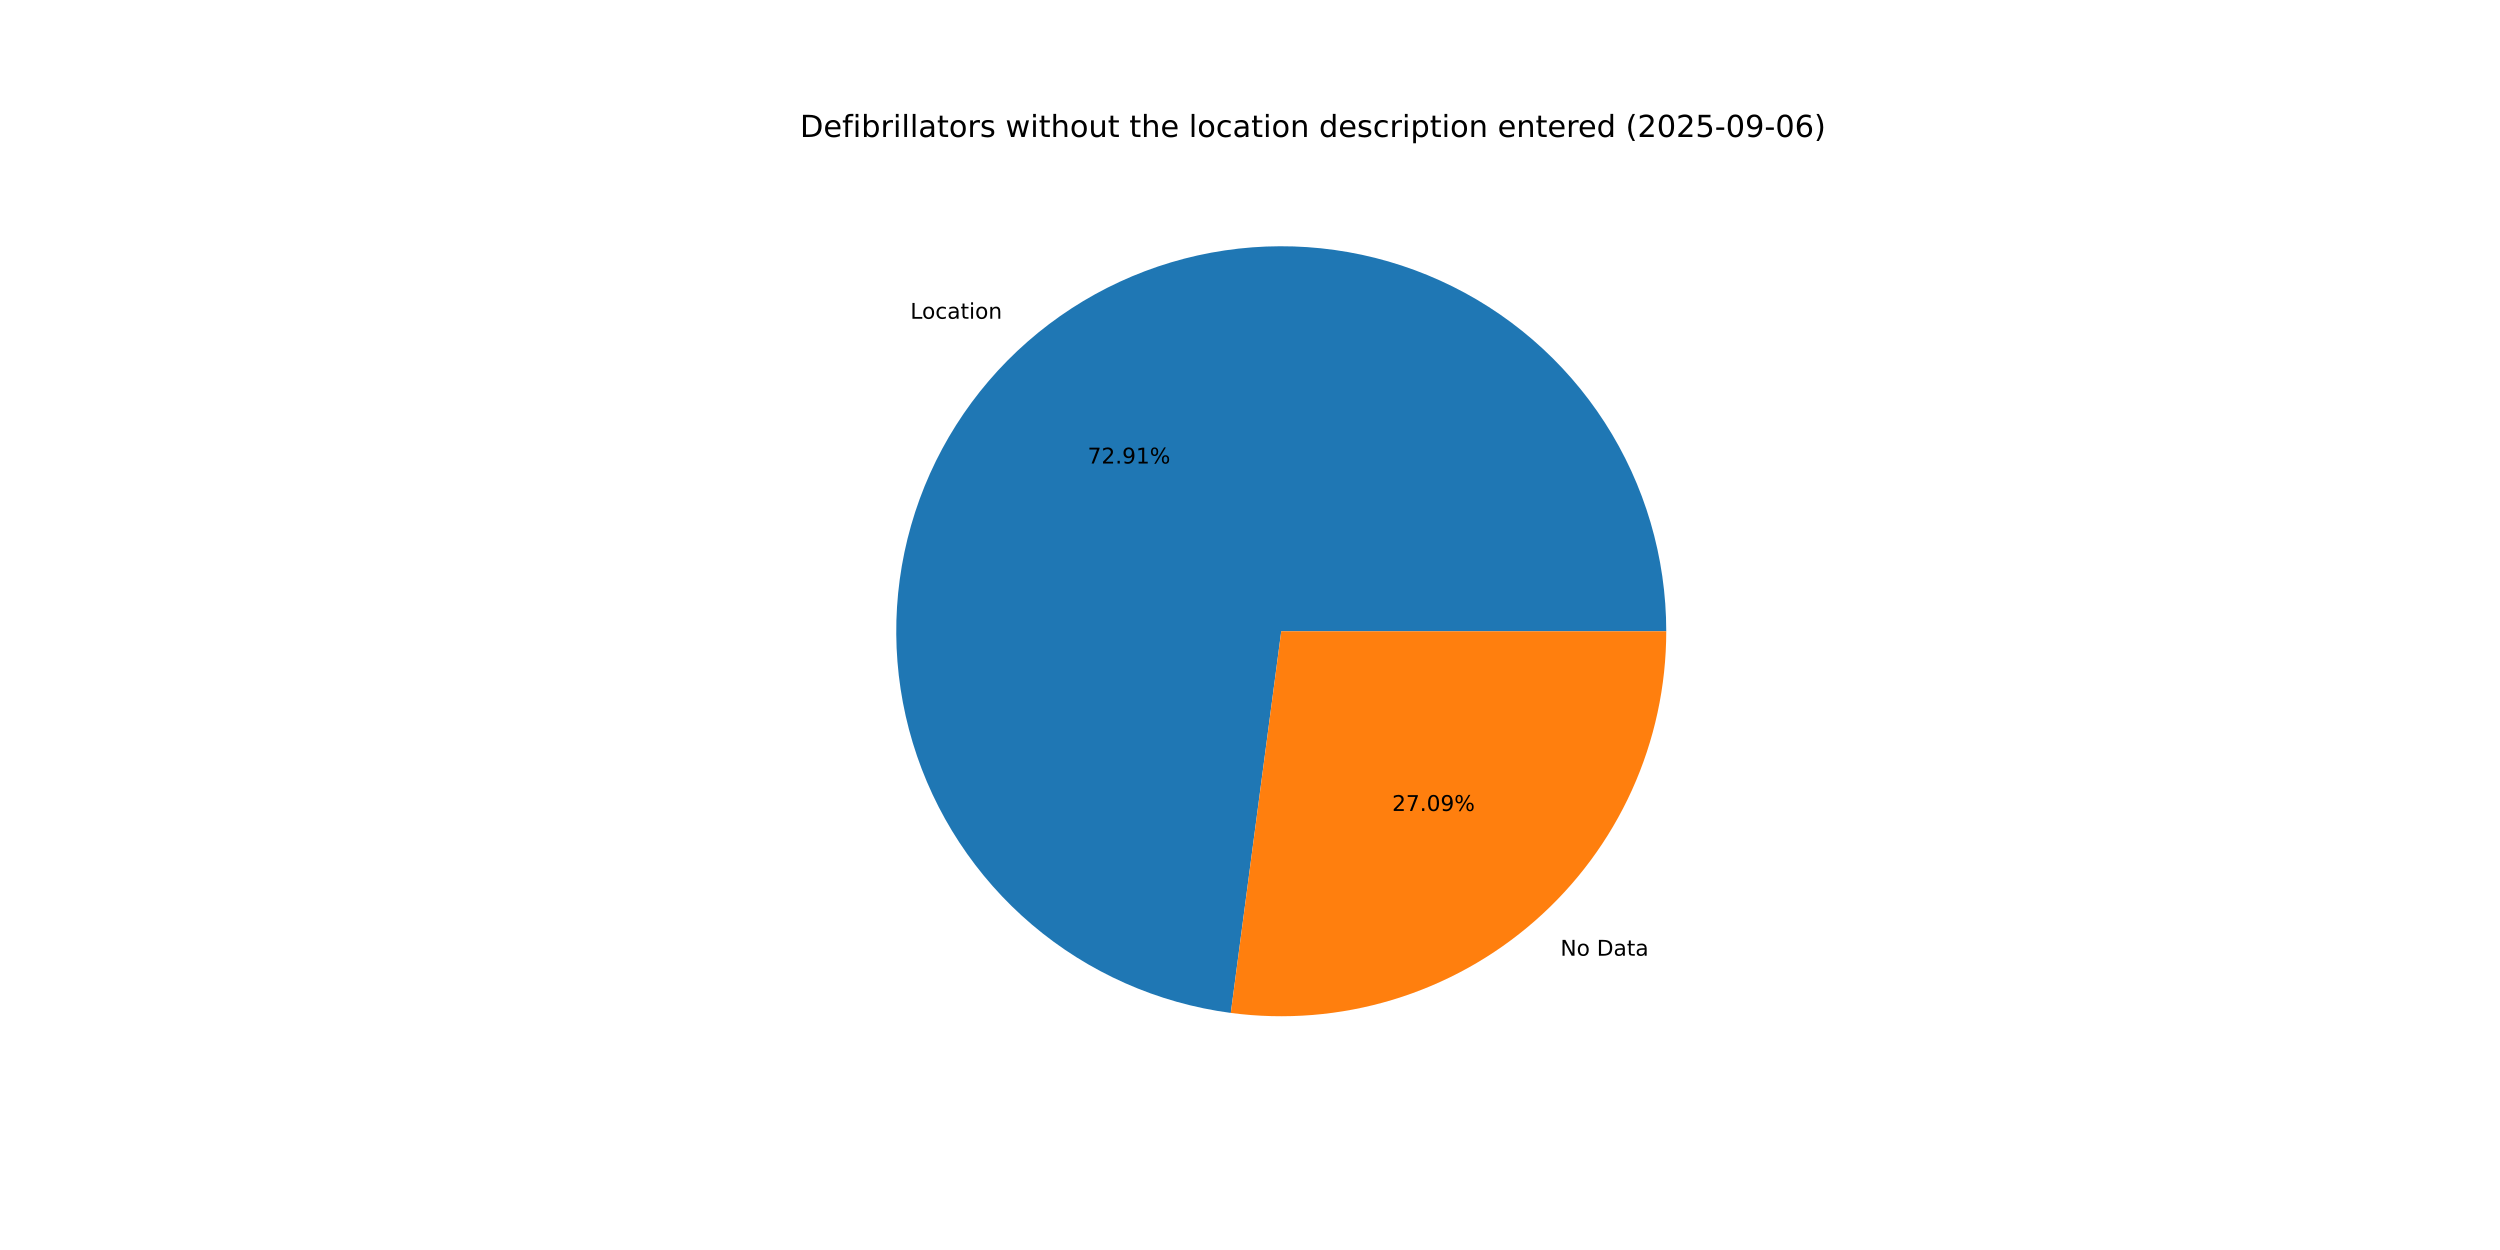
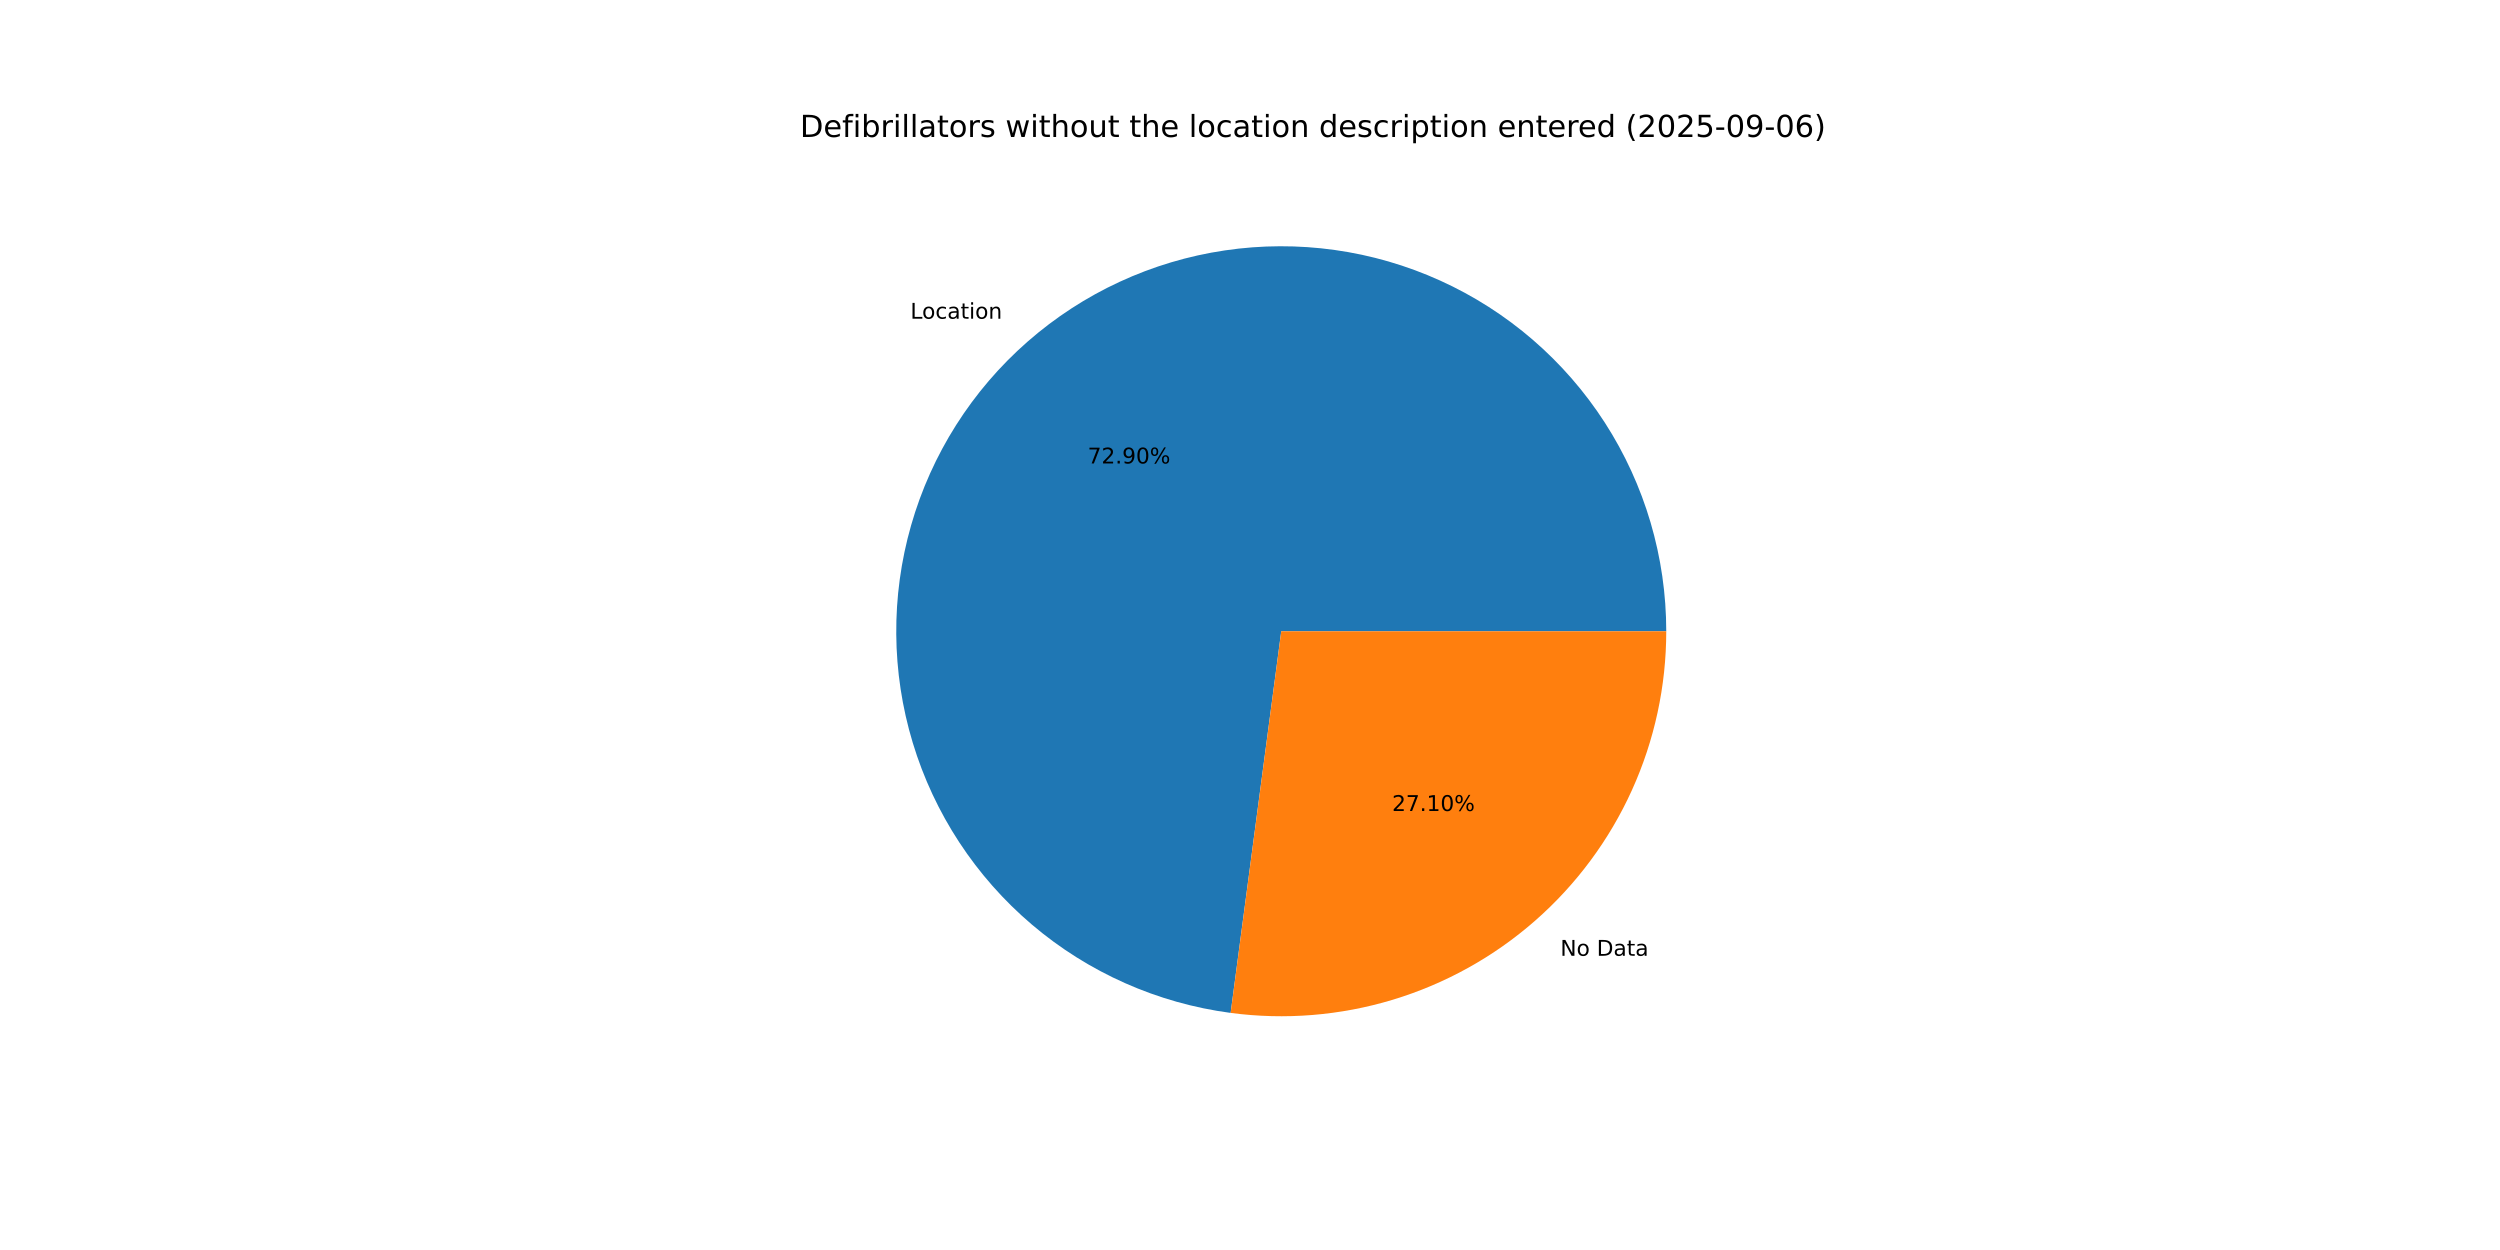
<svg xmlns="http://www.w3.org/2000/svg" xmlns:xlink="http://www.w3.org/1999/xlink" width="1152pt" height="576pt" viewBox="0 0 1152 576" version="1.1">
  <defs>
    <style type="text/css">*{stroke-linejoin: round; stroke-linecap: butt}</style>
  </defs>
  <g id="figure_1">
    <g id="patch_1">
      <path d="M 0 576  L 1152 576  L 1152 0  L 0 0  z " style="fill: #ffffff" />
    </g>
    <g id="axes_1">
      <g id="patch_2">
-         <path d="M 767.808 290.88  C 767.808 256.788 757.981 223.408 739.509 194.754  C 721.037 166.101 694.691 143.37 663.64 129.296  C 632.589 115.221 598.129 110.391 564.405 115.387  C 530.681 120.382 499.101 134.994 473.464 157.465  C 447.826 179.937 429.201 209.329 419.828 242.107  C 410.456 274.885 410.727 309.681 420.61 342.309  C 430.493 374.937 449.574 404.035 475.56 426.103  C 501.545 448.172 533.349 462.289 567.147 466.757  L 590.4 290.88  z " style="fill: #1f77b4" />
+         <path d="M 767.808 290.88  C 767.808 256.791 757.983 223.414 739.514 194.762  C 721.044 166.109 694.702 143.379 663.655 129.303  C 632.608 115.227 598.152 110.393 564.43 115.383  C 530.709 120.373 499.129 134.978 473.489 157.443  C 447.849 179.907 429.219 209.293 419.84 242.066  C 410.46 274.839 410.722 309.632 420.595 342.26  C 430.468 374.888 449.538 403.989 475.514 426.064  C 501.49 448.14 533.286 462.267 567.079 466.748  L 590.4 290.88  z " style="fill: #1f77b4" />
      </g>
      <g id="patch_3">
-         <path d="M 567.147 466.757  C 592.189 470.068 617.653 467.993 641.829 460.67  C 666.005 453.347 688.34 440.945 707.336 424.295  C 726.333 407.644 741.556 387.127 751.984 364.12  C 762.413 341.112 767.808 316.141 767.808 290.88  L 590.4 290.88  z " style="fill: #ff7f0e" />
+         <path d="M 567.079 466.748  C 592.126 470.07 617.596 468.002 641.78 460.685  C 665.963 453.368 688.307 440.967 707.311 424.317  C 726.315 407.667 741.544 387.147 751.977 364.135  C 762.41 341.124 767.808 316.146 767.808 290.88  L 590.4 290.88  z " style="fill: #ff7f0e" />
      </g>
      <g id="matplotlib.axis_1" />
      <g id="matplotlib.axis_2" />
      <g id="text_1">
-         <g transform="translate(419.473 146.8833) scale(0.1 -0.1)">
+         <g transform="translate(419.5013 146.8585) scale(0.1 -0.1)">
          <defs>
            <path id="DejaVuSans-4c" d="M 628 4666  L 1259 4666  L 1259 531  L 3531 531  L 3531 0  L 628 0  L 628 4666  z " transform="scale(0.015625)" />
            <path id="DejaVuSans-6f" d="M 1959 3097  Q 1497 3097 1228 2736  Q 959 2375 959 1747  Q 959 1119 1226 758  Q 1494 397 1959 397  Q 2419 397 2687 759  Q 2956 1122 2956 1747  Q 2956 2369 2687 2733  Q 2419 3097 1959 3097  z M 1959 3584  Q 2709 3584 3137 3096  Q 3566 2609 3566 1747  Q 3566 888 3137 398  Q 2709 -91 1959 -91  Q 1206 -91 779 398  Q 353 888 353 1747  Q 353 2609 779 3096  Q 1206 3584 1959 3584  z " transform="scale(0.015625)" />
            <path id="DejaVuSans-63" d="M 3122 3366  L 3122 2828  Q 2878 2963 2633 3030  Q 2388 3097 2138 3097  Q 1578 3097 1268 2742  Q 959 2388 959 1747  Q 959 1106 1268 751  Q 1578 397 2138 397  Q 2388 397 2633 464  Q 2878 531 3122 666  L 3122 134  Q 2881 22 2623 -34  Q 2366 -91 2075 -91  Q 1284 -91 818 406  Q 353 903 353 1747  Q 353 2603 823 3093  Q 1294 3584 2113 3584  Q 2378 3584 2631 3529  Q 2884 3475 3122 3366  z " transform="scale(0.015625)" />
            <path id="DejaVuSans-61" d="M 2194 1759  Q 1497 1759 1228 1600  Q 959 1441 959 1056  Q 959 750 1161 570  Q 1363 391 1709 391  Q 2188 391 2477 730  Q 2766 1069 2766 1631  L 2766 1759  L 2194 1759  z M 3341 1997  L 3341 0  L 2766 0  L 2766 531  Q 2569 213 2275 61  Q 1981 -91 1556 -91  Q 1019 -91 701 211  Q 384 513 384 1019  Q 384 1609 779 1909  Q 1175 2209 1959 2209  L 2766 2209  L 2766 2266  Q 2766 2663 2505 2880  Q 2244 3097 1772 3097  Q 1472 3097 1187 3025  Q 903 2953 641 2809  L 641 3341  Q 956 3463 1253 3523  Q 1550 3584 1831 3584  Q 2591 3584 2966 3190  Q 3341 2797 3341 1997  z " transform="scale(0.015625)" />
            <path id="DejaVuSans-74" d="M 1172 4494  L 1172 3500  L 2356 3500  L 2356 3053  L 1172 3053  L 1172 1153  Q 1172 725 1289 603  Q 1406 481 1766 481  L 2356 481  L 2356 0  L 1766 0  Q 1100 0 847 248  Q 594 497 594 1153  L 594 3053  L 172 3053  L 172 3500  L 594 3500  L 594 4494  L 1172 4494  z " transform="scale(0.015625)" />
            <path id="DejaVuSans-69" d="M 603 3500  L 1178 3500  L 1178 0  L 603 0  L 603 3500  z M 603 4863  L 1178 4863  L 1178 4134  L 603 4134  L 603 4863  z " transform="scale(0.015625)" />
            <path id="DejaVuSans-6e" d="M 3513 2113  L 3513 0  L 2938 0  L 2938 2094  Q 2938 2591 2744 2837  Q 2550 3084 2163 3084  Q 1697 3084 1428 2787  Q 1159 2491 1159 1978  L 1159 0  L 581 0  L 581 3500  L 1159 3500  L 1159 2956  Q 1366 3272 1645 3428  Q 1925 3584 2291 3584  Q 2894 3584 3203 3211  Q 3513 2838 3513 2113  z " transform="scale(0.015625)" />
          </defs>
          <use xlink:href="#DejaVuSans-4c" />
          <use xlink:href="#DejaVuSans-6f" x="53.963" />
          <use xlink:href="#DejaVuSans-63" x="115.145" />
          <use xlink:href="#DejaVuSans-61" x="170.125" />
          <use xlink:href="#DejaVuSans-74" x="231.404" />
          <use xlink:href="#DejaVuSans-69" x="270.613" />
          <use xlink:href="#DejaVuSans-6f" x="298.396" />
          <use xlink:href="#DejaVuSans-6e" x="359.578" />
        </g>
      </g>
      <g id="text_2">
-         <g transform="translate(501.1733 213.5906) scale(0.1 -0.1)">
+         <g transform="translate(501.1887 213.5771) scale(0.1 -0.1)">
          <defs>
            <path id="DejaVuSans-37" d="M 525 4666  L 3525 4666  L 3525 4397  L 1831 0  L 1172 0  L 2766 4134  L 525 4134  L 525 4666  z " transform="scale(0.015625)" />
            <path id="DejaVuSans-32" d="M 1228 531  L 3431 531  L 3431 0  L 469 0  L 469 531  Q 828 903 1448 1529  Q 2069 2156 2228 2338  Q 2531 2678 2651 2914  Q 2772 3150 2772 3378  Q 2772 3750 2511 3984  Q 2250 4219 1831 4219  Q 1534 4219 1204 4116  Q 875 4013 500 3803  L 500 4441  Q 881 4594 1212 4672  Q 1544 4750 1819 4750  Q 2544 4750 2975 4387  Q 3406 4025 3406 3419  Q 3406 3131 3298 2873  Q 3191 2616 2906 2266  Q 2828 2175 2409 1742  Q 1991 1309 1228 531  z " transform="scale(0.015625)" />
            <path id="DejaVuSans-2e" d="M 684 794  L 1344 794  L 1344 0  L 684 0  L 684 794  z " transform="scale(0.015625)" />
            <path id="DejaVuSans-39" d="M 703 97  L 703 672  Q 941 559 1184 500  Q 1428 441 1663 441  Q 2288 441 2617 861  Q 2947 1281 2994 2138  Q 2813 1869 2534 1725  Q 2256 1581 1919 1581  Q 1219 1581 811 2004  Q 403 2428 403 3163  Q 403 3881 828 4315  Q 1253 4750 1959 4750  Q 2769 4750 3195 4129  Q 3622 3509 3622 2328  Q 3622 1225 3098 567  Q 2575 -91 1691 -91  Q 1453 -91 1209 -44  Q 966 3 703 97  z M 1959 2075  Q 2384 2075 2632 2365  Q 2881 2656 2881 3163  Q 2881 3666 2632 3958  Q 2384 4250 1959 4250  Q 1534 4250 1286 3958  Q 1038 3666 1038 3163  Q 1038 2656 1286 2365  Q 1534 2075 1959 2075  z " transform="scale(0.015625)" />
-             <path id="DejaVuSans-31" d="M 794 531  L 1825 531  L 1825 4091  L 703 3866  L 703 4441  L 1819 4666  L 2450 4666  L 2450 531  L 3481 531  L 3481 0  L 794 0  L 794 531  z " transform="scale(0.015625)" />
+             <path id="DejaVuSans-30" d="M 2034 4250  Q 1547 4250 1301 3770  Q 1056 3291 1056 2328  Q 1056 1369 1301 889  Q 1547 409 2034 409  Q 2525 409 2770 889  Q 3016 1369 3016 2328  Q 3016 3291 2770 3770  Q 2525 4250 2034 4250  z M 2034 4750  Q 2819 4750 3233 4129  Q 3647 3509 3647 2328  Q 3647 1150 3233 529  Q 2819 -91 2034 -91  Q 1250 -91 836 529  Q 422 1150 422 2328  Q 422 3509 836 4129  Q 1250 4750 2034 4750  z " transform="scale(0.015625)" />
            <path id="DejaVuSans-25" d="M 4653 2053  Q 4381 2053 4226 1822  Q 4072 1591 4072 1178  Q 4072 772 4226 539  Q 4381 306 4653 306  Q 4919 306 5073 539  Q 5228 772 5228 1178  Q 5228 1588 5073 1820  Q 4919 2053 4653 2053  z M 4653 2450  Q 5147 2450 5437 2106  Q 5728 1763 5728 1178  Q 5728 594 5436 251  Q 5144 -91 4653 -91  Q 4153 -91 3862 251  Q 3572 594 3572 1178  Q 3572 1766 3864 2108  Q 4156 2450 4653 2450  z M 1428 4353  Q 1159 4353 1004 4120  Q 850 3888 850 3481  Q 850 3069 1003 2837  Q 1156 2606 1428 2606  Q 1700 2606 1854 2837  Q 2009 3069 2009 3481  Q 2009 3884 1853 4118  Q 1697 4353 1428 4353  z M 4250 4750  L 4750 4750  L 1831 -91  L 1331 -91  L 4250 4750  z M 1428 4750  Q 1922 4750 2215 4408  Q 2509 4066 2509 3481  Q 2509 2891 2217 2550  Q 1925 2209 1428 2209  Q 931 2209 642 2551  Q 353 2894 353 3481  Q 353 4063 643 4406  Q 934 4750 1428 4750  z " transform="scale(0.015625)" />
          </defs>
          <use xlink:href="#DejaVuSans-37" />
          <use xlink:href="#DejaVuSans-32" x="63.623" />
          <use xlink:href="#DejaVuSans-2e" x="127.246" />
          <use xlink:href="#DejaVuSans-39" x="159.033" />
-           <use xlink:href="#DejaVuSans-31" x="222.656" />
+           <use xlink:href="#DejaVuSans-30" x="222.656" />
          <use xlink:href="#DejaVuSans-25" x="286.279" />
        </g>
      </g>
      <g id="text_3">
-         <g transform="translate(719.0302 440.3954) scale(0.1 -0.1)">
+         <g transform="translate(719.0018 440.4202) scale(0.1 -0.1)">
          <defs>
            <path id="DejaVuSans-4e" d="M 628 4666  L 1478 4666  L 3547 763  L 3547 4666  L 4159 4666  L 4159 0  L 3309 0  L 1241 3903  L 1241 0  L 628 0  L 628 4666  z " transform="scale(0.015625)" />
            <path id="DejaVuSans-20" transform="scale(0.015625)" />
            <path id="DejaVuSans-44" d="M 1259 4147  L 1259 519  L 2022 519  Q 2988 519 3436 956  Q 3884 1394 3884 2338  Q 3884 3275 3436 3711  Q 2988 4147 2022 4147  L 1259 4147  z M 628 4666  L 1925 4666  Q 3281 4666 3915 4102  Q 4550 3538 4550 2338  Q 4550 1131 3912 565  Q 3275 0 1925 0  L 628 0  L 628 4666  z " transform="scale(0.015625)" />
          </defs>
          <use xlink:href="#DejaVuSans-4e" />
          <use xlink:href="#DejaVuSans-6f" x="74.805" />
          <use xlink:href="#DejaVuSans-20" x="135.986" />
          <use xlink:href="#DejaVuSans-44" x="167.773" />
          <use xlink:href="#DejaVuSans-61" x="244.775" />
          <use xlink:href="#DejaVuSans-74" x="306.055" />
          <use xlink:href="#DejaVuSans-61" x="345.264" />
        </g>
      </g>
      <g id="text_4">
-         <g transform="translate(641.4971 373.6881) scale(0.1 -0.1)">
+         <g transform="translate(641.4816 373.7017) scale(0.1 -0.1)">
          <defs>
-             <path id="DejaVuSans-30" d="M 2034 4250  Q 1547 4250 1301 3770  Q 1056 3291 1056 2328  Q 1056 1369 1301 889  Q 1547 409 2034 409  Q 2525 409 2770 889  Q 3016 1369 3016 2328  Q 3016 3291 2770 3770  Q 2525 4250 2034 4250  z M 2034 4750  Q 2819 4750 3233 4129  Q 3647 3509 3647 2328  Q 3647 1150 3233 529  Q 2819 -91 2034 -91  Q 1250 -91 836 529  Q 422 1150 422 2328  Q 422 3509 836 4129  Q 1250 4750 2034 4750  z " transform="scale(0.015625)" />
+             <path id="DejaVuSans-31" d="M 794 531  L 1825 531  L 1825 4091  L 703 3866  L 703 4441  L 1819 4666  L 2450 4666  L 2450 531  L 3481 531  L 3481 0  L 794 0  L 794 531  z " transform="scale(0.015625)" />
          </defs>
          <use xlink:href="#DejaVuSans-32" />
          <use xlink:href="#DejaVuSans-37" x="63.623" />
          <use xlink:href="#DejaVuSans-2e" x="127.246" />
-           <use xlink:href="#DejaVuSans-30" x="159.033" />
-           <use xlink:href="#DejaVuSans-39" x="222.656" />
+           <use xlink:href="#DejaVuSans-31" x="159.033" />
+           <use xlink:href="#DejaVuSans-30" x="222.656" />
          <use xlink:href="#DejaVuSans-25" x="286.279" />
        </g>
      </g>
      <g id="text_5">
        <g transform="translate(368.64 63.12) scale(0.14 -0.14)">
          <defs>
            <path id="DejaVuSans-65" d="M 3597 1894  L 3597 1613  L 953 1613  Q 991 1019 1311 708  Q 1631 397 2203 397  Q 2534 397 2845 478  Q 3156 559 3463 722  L 3463 178  Q 3153 47 2828 -22  Q 2503 -91 2169 -91  Q 1331 -91 842 396  Q 353 884 353 1716  Q 353 2575 817 3079  Q 1281 3584 2069 3584  Q 2775 3584 3186 3129  Q 3597 2675 3597 1894  z M 3022 2063  Q 3016 2534 2758 2815  Q 2500 3097 2075 3097  Q 1594 3097 1305 2825  Q 1016 2553 972 2059  L 3022 2063  z " transform="scale(0.015625)" />
            <path id="DejaVuSans-66" d="M 2375 4863  L 2375 4384  L 1825 4384  Q 1516 4384 1395 4259  Q 1275 4134 1275 3809  L 1275 3500  L 2222 3500  L 2222 3053  L 1275 3053  L 1275 0  L 697 0  L 697 3053  L 147 3053  L 147 3500  L 697 3500  L 697 3744  Q 697 4328 969 4595  Q 1241 4863 1831 4863  L 2375 4863  z " transform="scale(0.015625)" />
            <path id="DejaVuSans-62" d="M 3116 1747  Q 3116 2381 2855 2742  Q 2594 3103 2138 3103  Q 1681 3103 1420 2742  Q 1159 2381 1159 1747  Q 1159 1113 1420 752  Q 1681 391 2138 391  Q 2594 391 2855 752  Q 3116 1113 3116 1747  z M 1159 2969  Q 1341 3281 1617 3432  Q 1894 3584 2278 3584  Q 2916 3584 3314 3078  Q 3713 2572 3713 1747  Q 3713 922 3314 415  Q 2916 -91 2278 -91  Q 1894 -91 1617 61  Q 1341 213 1159 525  L 1159 0  L 581 0  L 581 4863  L 1159 4863  L 1159 2969  z " transform="scale(0.015625)" />
            <path id="DejaVuSans-72" d="M 2631 2963  Q 2534 3019 2420 3045  Q 2306 3072 2169 3072  Q 1681 3072 1420 2755  Q 1159 2438 1159 1844  L 1159 0  L 581 0  L 581 3500  L 1159 3500  L 1159 2956  Q 1341 3275 1631 3429  Q 1922 3584 2338 3584  Q 2397 3584 2469 3576  Q 2541 3569 2628 3553  L 2631 2963  z " transform="scale(0.015625)" />
            <path id="DejaVuSans-6c" d="M 603 4863  L 1178 4863  L 1178 0  L 603 0  L 603 4863  z " transform="scale(0.015625)" />
            <path id="DejaVuSans-73" d="M 2834 3397  L 2834 2853  Q 2591 2978 2328 3040  Q 2066 3103 1784 3103  Q 1356 3103 1142 2972  Q 928 2841 928 2578  Q 928 2378 1081 2264  Q 1234 2150 1697 2047  L 1894 2003  Q 2506 1872 2764 1633  Q 3022 1394 3022 966  Q 3022 478 2636 193  Q 2250 -91 1575 -91  Q 1294 -91 989 -36  Q 684 19 347 128  L 347 722  Q 666 556 975 473  Q 1284 391 1588 391  Q 1994 391 2212 530  Q 2431 669 2431 922  Q 2431 1156 2273 1281  Q 2116 1406 1581 1522  L 1381 1569  Q 847 1681 609 1914  Q 372 2147 372 2553  Q 372 3047 722 3315  Q 1072 3584 1716 3584  Q 2034 3584 2315 3537  Q 2597 3491 2834 3397  z " transform="scale(0.015625)" />
            <path id="DejaVuSans-77" d="M 269 3500  L 844 3500  L 1563 769  L 2278 3500  L 2956 3500  L 3675 769  L 4391 3500  L 4966 3500  L 4050 0  L 3372 0  L 2619 2869  L 1863 0  L 1184 0  L 269 3500  z " transform="scale(0.015625)" />
            <path id="DejaVuSans-68" d="M 3513 2113  L 3513 0  L 2938 0  L 2938 2094  Q 2938 2591 2744 2837  Q 2550 3084 2163 3084  Q 1697 3084 1428 2787  Q 1159 2491 1159 1978  L 1159 0  L 581 0  L 581 4863  L 1159 4863  L 1159 2956  Q 1366 3272 1645 3428  Q 1925 3584 2291 3584  Q 2894 3584 3203 3211  Q 3513 2838 3513 2113  z " transform="scale(0.015625)" />
            <path id="DejaVuSans-75" d="M 544 1381  L 544 3500  L 1119 3500  L 1119 1403  Q 1119 906 1312 657  Q 1506 409 1894 409  Q 2359 409 2629 706  Q 2900 1003 2900 1516  L 2900 3500  L 3475 3500  L 3475 0  L 2900 0  L 2900 538  Q 2691 219 2414 64  Q 2138 -91 1772 -91  Q 1169 -91 856 284  Q 544 659 544 1381  z M 1991 3584  L 1991 3584  z " transform="scale(0.015625)" />
            <path id="DejaVuSans-64" d="M 2906 2969  L 2906 4863  L 3481 4863  L 3481 0  L 2906 0  L 2906 525  Q 2725 213 2448 61  Q 2172 -91 1784 -91  Q 1150 -91 751 415  Q 353 922 353 1747  Q 353 2572 751 3078  Q 1150 3584 1784 3584  Q 2172 3584 2448 3432  Q 2725 3281 2906 2969  z M 947 1747  Q 947 1113 1208 752  Q 1469 391 1925 391  Q 2381 391 2643 752  Q 2906 1113 2906 1747  Q 2906 2381 2643 2742  Q 2381 3103 1925 3103  Q 1469 3103 1208 2742  Q 947 2381 947 1747  z " transform="scale(0.015625)" />
            <path id="DejaVuSans-70" d="M 1159 525  L 1159 -1331  L 581 -1331  L 581 3500  L 1159 3500  L 1159 2969  Q 1341 3281 1617 3432  Q 1894 3584 2278 3584  Q 2916 3584 3314 3078  Q 3713 2572 3713 1747  Q 3713 922 3314 415  Q 2916 -91 2278 -91  Q 1894 -91 1617 61  Q 1341 213 1159 525  z M 3116 1747  Q 3116 2381 2855 2742  Q 2594 3103 2138 3103  Q 1681 3103 1420 2742  Q 1159 2381 1159 1747  Q 1159 1113 1420 752  Q 1681 391 2138 391  Q 2594 391 2855 752  Q 3116 1113 3116 1747  z " transform="scale(0.015625)" />
            <path id="DejaVuSans-28" d="M 1984 4856  Q 1566 4138 1362 3434  Q 1159 2731 1159 2009  Q 1159 1288 1364 580  Q 1569 -128 1984 -844  L 1484 -844  Q 1016 -109 783 600  Q 550 1309 550 2009  Q 550 2706 781 3412  Q 1013 4119 1484 4856  L 1984 4856  z " transform="scale(0.015625)" />
            <path id="DejaVuSans-35" d="M 691 4666  L 3169 4666  L 3169 4134  L 1269 4134  L 1269 2991  Q 1406 3038 1543 3061  Q 1681 3084 1819 3084  Q 2600 3084 3056 2656  Q 3513 2228 3513 1497  Q 3513 744 3044 326  Q 2575 -91 1722 -91  Q 1428 -91 1123 -41  Q 819 9 494 109  L 494 744  Q 775 591 1075 516  Q 1375 441 1709 441  Q 2250 441 2565 725  Q 2881 1009 2881 1497  Q 2881 1984 2565 2268  Q 2250 2553 1709 2553  Q 1456 2553 1204 2497  Q 953 2441 691 2322  L 691 4666  z " transform="scale(0.015625)" />
            <path id="DejaVuSans-2d" d="M 313 2009  L 1997 2009  L 1997 1497  L 313 1497  L 313 2009  z " transform="scale(0.015625)" />
            <path id="DejaVuSans-36" d="M 2113 2584  Q 1688 2584 1439 2293  Q 1191 2003 1191 1497  Q 1191 994 1439 701  Q 1688 409 2113 409  Q 2538 409 2786 701  Q 3034 994 3034 1497  Q 3034 2003 2786 2293  Q 2538 2584 2113 2584  z M 3366 4563  L 3366 3988  Q 3128 4100 2886 4159  Q 2644 4219 2406 4219  Q 1781 4219 1451 3797  Q 1122 3375 1075 2522  Q 1259 2794 1537 2939  Q 1816 3084 2150 3084  Q 2853 3084 3261 2657  Q 3669 2231 3669 1497  Q 3669 778 3244 343  Q 2819 -91 2113 -91  Q 1303 -91 875 529  Q 447 1150 447 2328  Q 447 3434 972 4092  Q 1497 4750 2381 4750  Q 2619 4750 2861 4703  Q 3103 4656 3366 4563  z " transform="scale(0.015625)" />
            <path id="DejaVuSans-29" d="M 513 4856  L 1013 4856  Q 1481 4119 1714 3412  Q 1947 2706 1947 2009  Q 1947 1309 1714 600  Q 1481 -109 1013 -844  L 513 -844  Q 928 -128 1133 580  Q 1338 1288 1338 2009  Q 1338 2731 1133 3434  Q 928 4138 513 4856  z " transform="scale(0.015625)" />
          </defs>
          <use xlink:href="#DejaVuSans-44" />
          <use xlink:href="#DejaVuSans-65" x="77.002" />
          <use xlink:href="#DejaVuSans-66" x="138.525" />
          <use xlink:href="#DejaVuSans-69" x="173.73" />
          <use xlink:href="#DejaVuSans-62" x="201.514" />
          <use xlink:href="#DejaVuSans-72" x="264.99" />
          <use xlink:href="#DejaVuSans-69" x="306.104" />
          <use xlink:href="#DejaVuSans-6c" x="333.887" />
          <use xlink:href="#DejaVuSans-6c" x="361.67" />
          <use xlink:href="#DejaVuSans-61" x="389.453" />
          <use xlink:href="#DejaVuSans-74" x="450.732" />
          <use xlink:href="#DejaVuSans-6f" x="489.941" />
          <use xlink:href="#DejaVuSans-72" x="551.123" />
          <use xlink:href="#DejaVuSans-73" x="592.236" />
          <use xlink:href="#DejaVuSans-20" x="644.336" />
          <use xlink:href="#DejaVuSans-77" x="676.123" />
          <use xlink:href="#DejaVuSans-69" x="757.91" />
          <use xlink:href="#DejaVuSans-74" x="785.693" />
          <use xlink:href="#DejaVuSans-68" x="824.902" />
          <use xlink:href="#DejaVuSans-6f" x="888.281" />
          <use xlink:href="#DejaVuSans-75" x="949.463" />
          <use xlink:href="#DejaVuSans-74" x="1012.842" />
          <use xlink:href="#DejaVuSans-20" x="1052.051" />
          <use xlink:href="#DejaVuSans-74" x="1083.838" />
          <use xlink:href="#DejaVuSans-68" x="1123.047" />
          <use xlink:href="#DejaVuSans-65" x="1186.426" />
          <use xlink:href="#DejaVuSans-20" x="1247.949" />
          <use xlink:href="#DejaVuSans-6c" x="1279.736" />
          <use xlink:href="#DejaVuSans-6f" x="1307.52" />
          <use xlink:href="#DejaVuSans-63" x="1368.701" />
          <use xlink:href="#DejaVuSans-61" x="1423.682" />
          <use xlink:href="#DejaVuSans-74" x="1484.961" />
          <use xlink:href="#DejaVuSans-69" x="1524.17" />
          <use xlink:href="#DejaVuSans-6f" x="1551.953" />
          <use xlink:href="#DejaVuSans-6e" x="1613.135" />
          <use xlink:href="#DejaVuSans-20" x="1676.514" />
          <use xlink:href="#DejaVuSans-64" x="1708.301" />
          <use xlink:href="#DejaVuSans-65" x="1771.777" />
          <use xlink:href="#DejaVuSans-73" x="1833.301" />
          <use xlink:href="#DejaVuSans-63" x="1885.4" />
          <use xlink:href="#DejaVuSans-72" x="1940.381" />
          <use xlink:href="#DejaVuSans-69" x="1981.494" />
          <use xlink:href="#DejaVuSans-70" x="2009.277" />
          <use xlink:href="#DejaVuSans-74" x="2072.754" />
          <use xlink:href="#DejaVuSans-69" x="2111.963" />
          <use xlink:href="#DejaVuSans-6f" x="2139.746" />
          <use xlink:href="#DejaVuSans-6e" x="2200.928" />
          <use xlink:href="#DejaVuSans-20" x="2264.307" />
          <use xlink:href="#DejaVuSans-65" x="2296.094" />
          <use xlink:href="#DejaVuSans-6e" x="2357.617" />
          <use xlink:href="#DejaVuSans-74" x="2420.996" />
          <use xlink:href="#DejaVuSans-65" x="2460.205" />
          <use xlink:href="#DejaVuSans-72" x="2521.729" />
          <use xlink:href="#DejaVuSans-65" x="2560.592" />
          <use xlink:href="#DejaVuSans-64" x="2622.115" />
          <use xlink:href="#DejaVuSans-20" x="2685.592" />
          <use xlink:href="#DejaVuSans-28" x="2717.379" />
          <use xlink:href="#DejaVuSans-32" x="2756.393" />
          <use xlink:href="#DejaVuSans-30" x="2820.016" />
          <use xlink:href="#DejaVuSans-32" x="2883.639" />
          <use xlink:href="#DejaVuSans-35" x="2947.262" />
          <use xlink:href="#DejaVuSans-2d" x="3010.885" />
          <use xlink:href="#DejaVuSans-30" x="3046.969" />
          <use xlink:href="#DejaVuSans-39" x="3110.592" />
          <use xlink:href="#DejaVuSans-2d" x="3174.215" />
          <use xlink:href="#DejaVuSans-30" x="3210.299" />
          <use xlink:href="#DejaVuSans-36" x="3273.922" />
          <use xlink:href="#DejaVuSans-29" x="3337.545" />
        </g>
      </g>
    </g>
  </g>
</svg>
